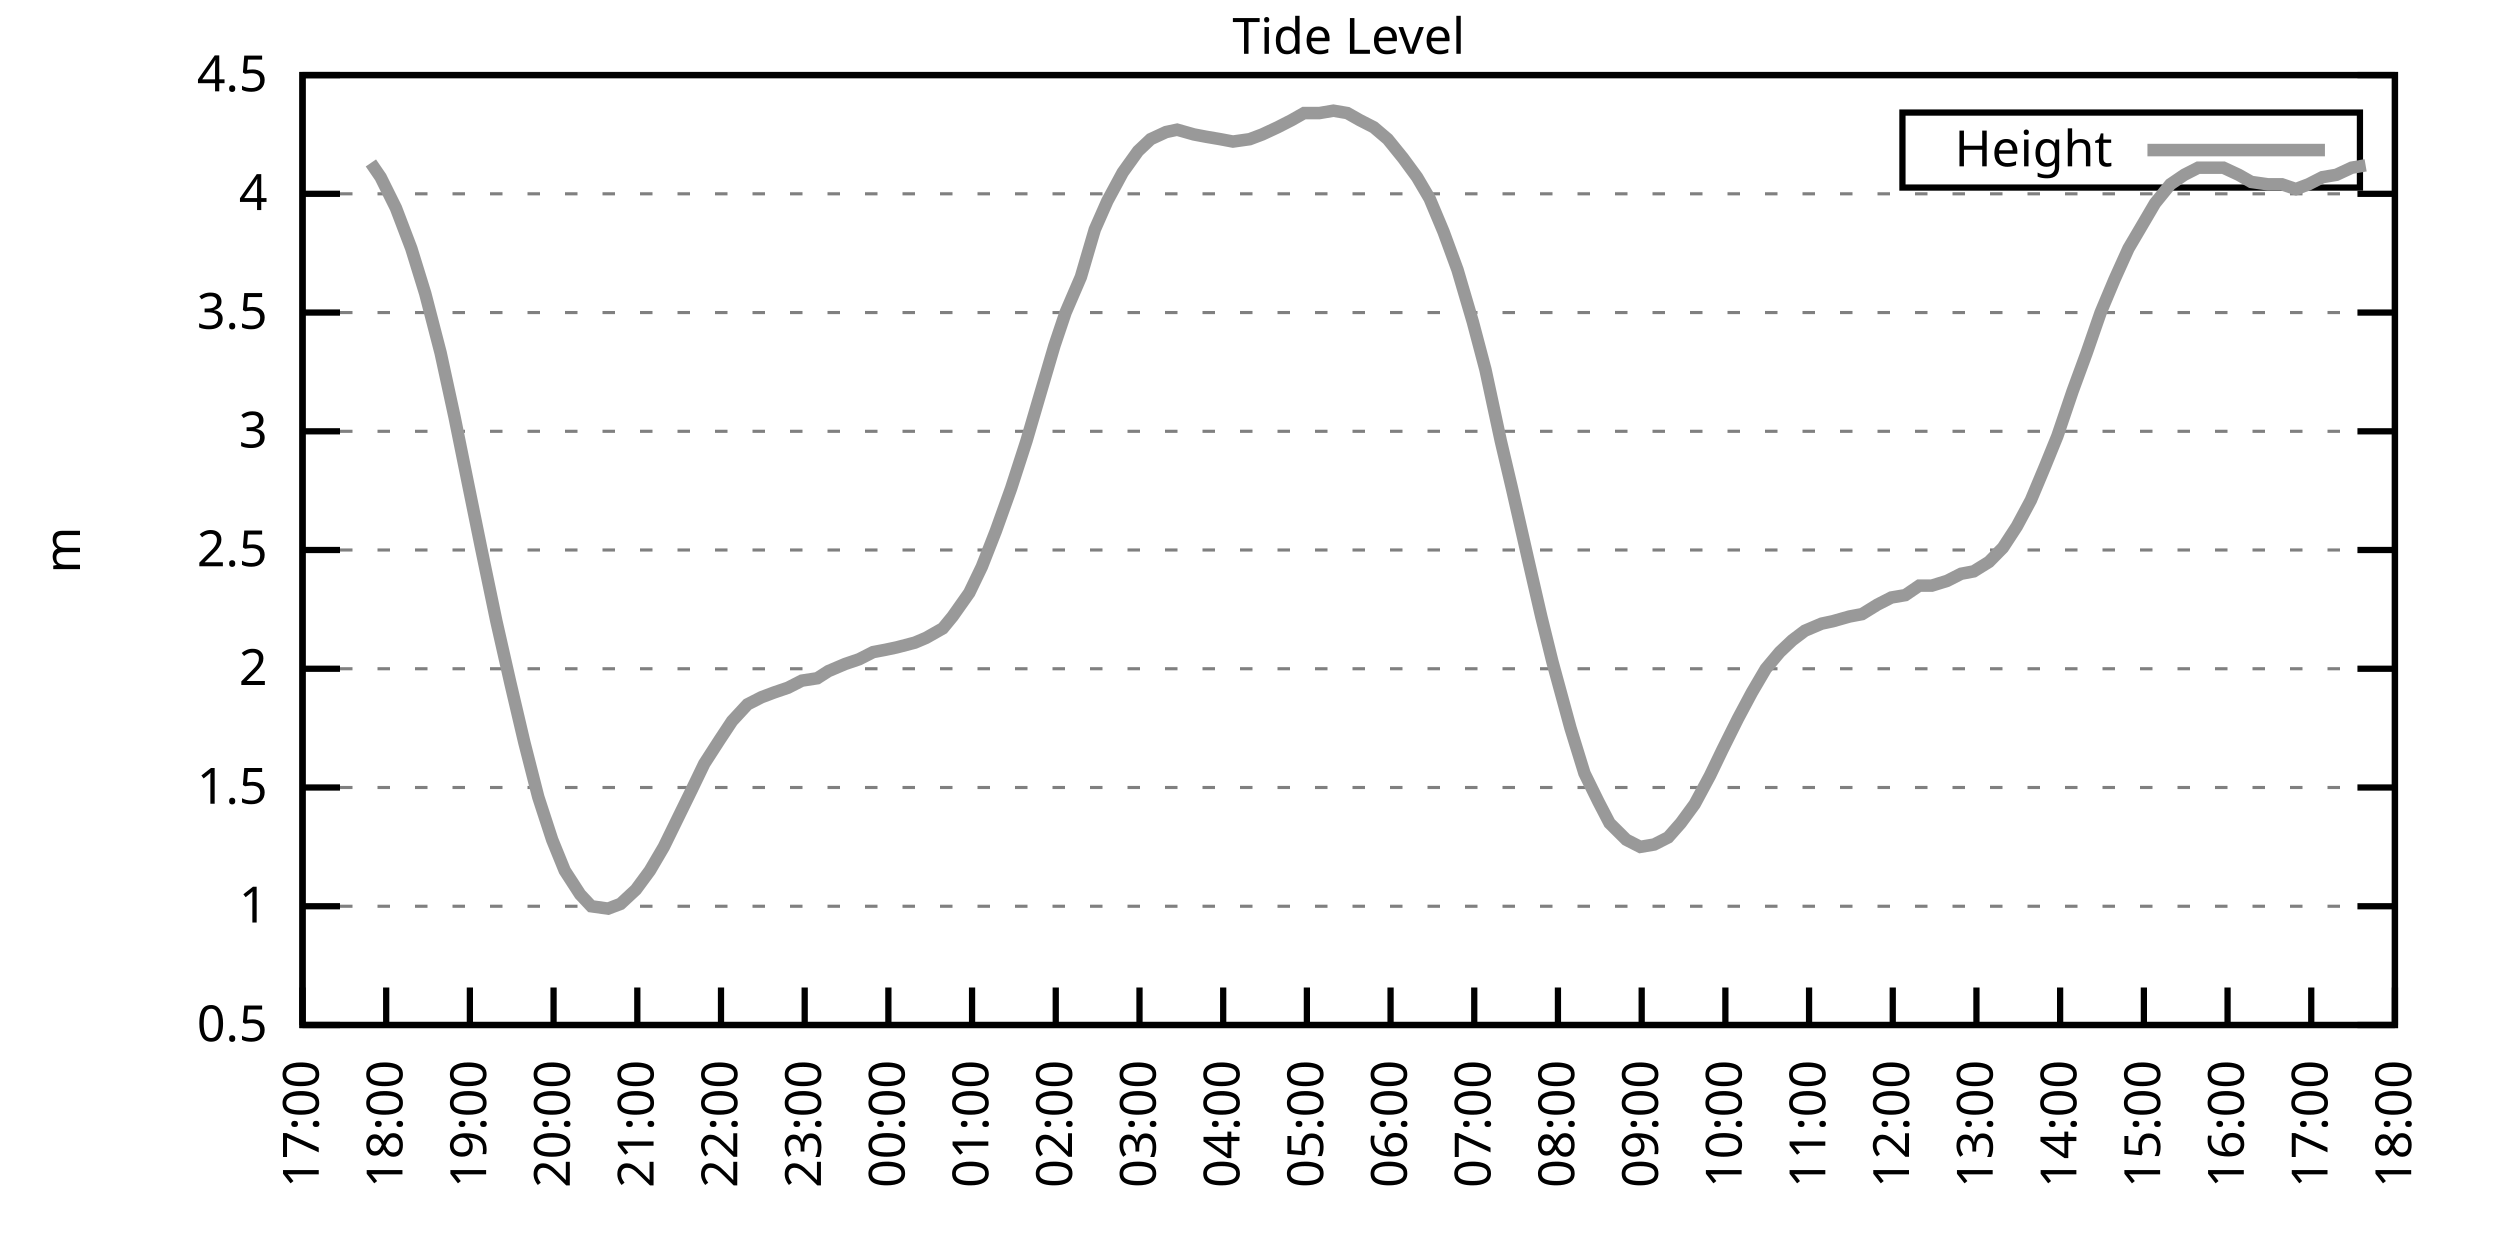
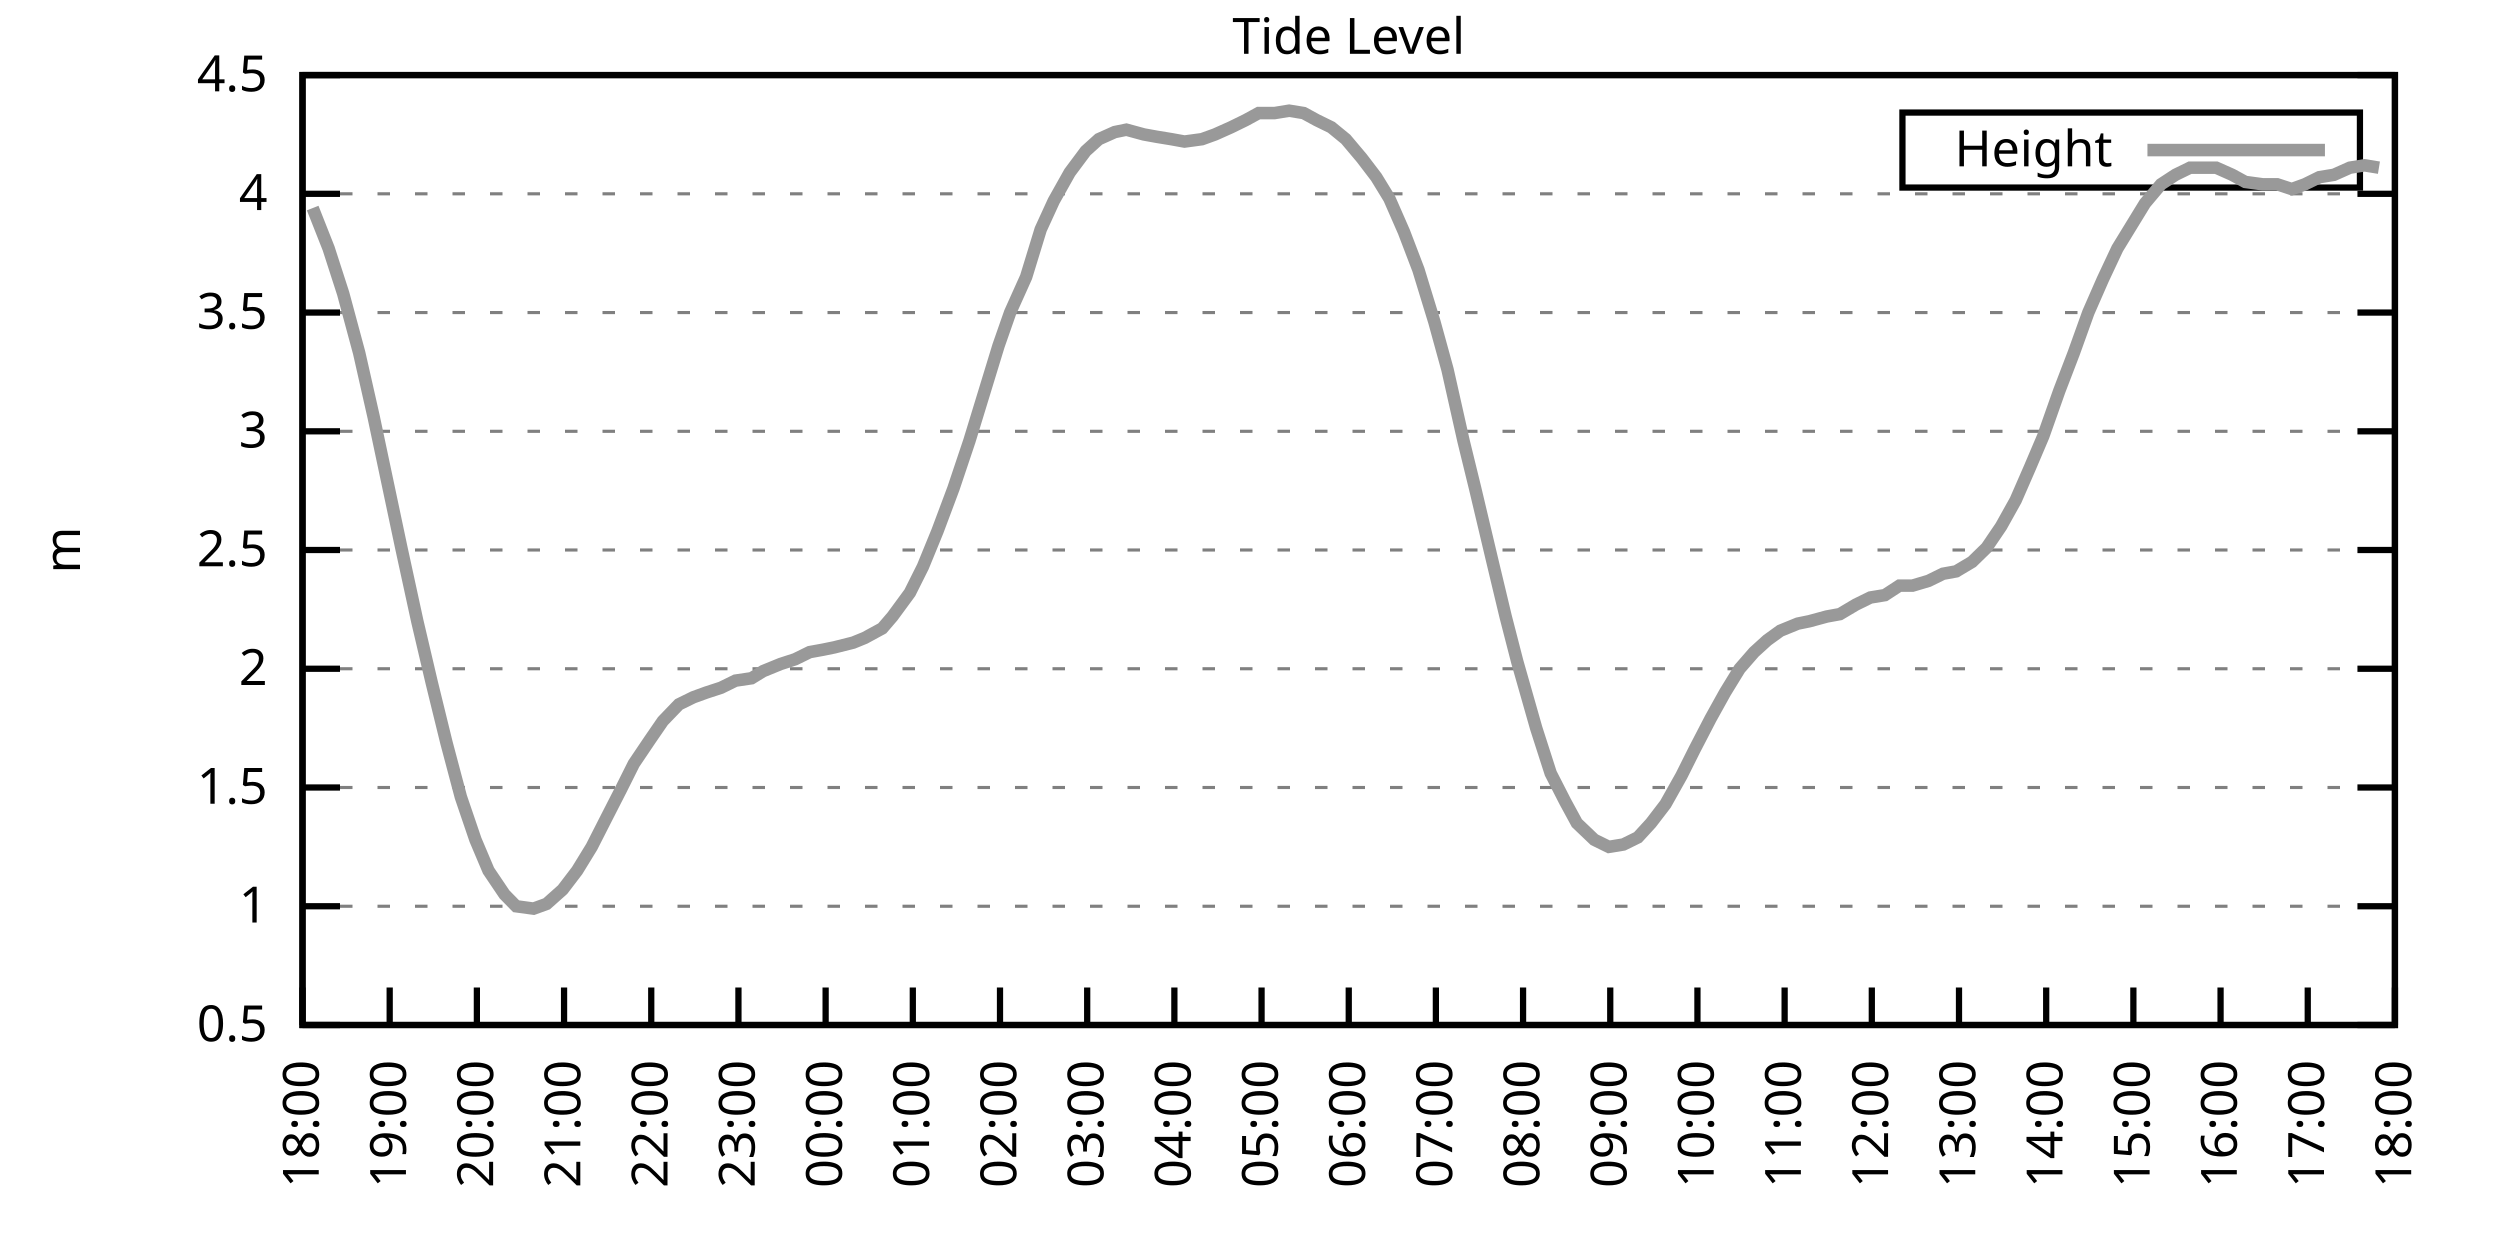
<svg xmlns="http://www.w3.org/2000/svg" xmlns:xlink="http://www.w3.org/1999/xlink" width="400" height="200" viewBox="0 0 400 200">
  <g id="gnuplot_canvas">
    <rect x="0" y="0" width="400" height="200" fill="none" />
    <defs>
      <circle id="gpDot" r="0.5" stroke-width="0.5" stroke="currentColor" />
      <path id="gpPt0" stroke-width="0.333" stroke="currentColor" d="M-1,0 h2 M0,-1 v2" />
      <path id="gpPt1" stroke-width="0.333" stroke="currentColor" d="M-1,-1 L1,1 M1,-1 L-1,1" />
      <path id="gpPt2" stroke-width="0.333" stroke="currentColor" d="M-1,0 L1,0 M0,-1 L0,1 M-1,-1 L1,1 M-1,1 L1,-1" />
      <rect id="gpPt3" stroke-width="0.333" stroke="currentColor" x="-1" y="-1" width="2" height="2" />
      <rect id="gpPt4" stroke-width="0.333" stroke="currentColor" fill="currentColor" x="-1" y="-1" width="2" height="2" />
      <circle id="gpPt5" stroke-width="0.333" stroke="currentColor" cx="0" cy="0" r="1" />
      <use xlink:href="#gpPt5" id="gpPt6" fill="currentColor" stroke="none" />
      <path id="gpPt7" stroke-width="0.333" stroke="currentColor" d="M0,-1.33 L-1.33,0.67 L1.33,0.67 z" />
      <use xlink:href="#gpPt7" id="gpPt8" fill="currentColor" stroke="none" />
      <use xlink:href="#gpPt7" id="gpPt9" stroke="currentColor" transform="rotate(180)" />
      <use xlink:href="#gpPt9" id="gpPt10" fill="currentColor" stroke="none" />
      <use xlink:href="#gpPt3" id="gpPt11" stroke="currentColor" transform="rotate(45)" />
      <use xlink:href="#gpPt11" id="gpPt12" fill="currentColor" stroke="none" />
      <path id="gpPt13" stroke-width="0.333" stroke="currentColor" d="M0,1.330 L1.265,0.411 L0.782,-1.067 L-0.782,-1.076 L-1.265,0.411 z" />
      <use xlink:href="#gpPt13" id="gpPt14" fill="currentColor" stroke="none" />
      <filter id="textbox" filterUnits="objectBoundingBox" x="0" y="0" height="1" width="1">
        <feFlood flood-color="white" flood-opacity="1" result="bgnd" />
        <feComposite in="SourceGraphic" in2="bgnd" operator="atop" />
      </filter>
      <filter id="greybox" filterUnits="objectBoundingBox" x="0" y="0" height="1" width="1">
        <feFlood flood-color="lightgrey" flood-opacity="1" result="grey" />
        <feComposite in="SourceGraphic" in2="grey" operator="atop" />
      </filter>
    </defs>
    <g fill="none" color="white" stroke="currentColor" stroke-width="1.00" stroke-linecap="butt" stroke-linejoin="miter">
</g>
    <g fill="none" color="black" stroke="currentColor" stroke-width="1.00" stroke-linecap="butt" stroke-linejoin="miter">
      <g stroke="none" shape-rendering="crispEdges">
        <polygon fill="rgb(255, 255, 255)" points="48.40,164.00 383.18,164.00 383.18,12.02 48.40,12.02 " />
      </g>
    </g>
    <g fill="none" color="black" stroke="currentColor" stroke-width="1.00" stroke-linecap="butt" stroke-linejoin="miter">
</g>
    <g fill="none" color="black" stroke="black" stroke-width="0.50" stroke-linecap="butt" stroke-linejoin="miter">
</g>
    <g fill="none" color="gray" stroke="currentColor" stroke-width="0.50" stroke-linecap="butt" stroke-linejoin="miter">
      <path stroke="gray" stroke-dasharray="2,4" class="gridline" d="M48.40,164.00 L383.19,164.00  " />
    </g>
    <g fill="none" color="gray" stroke="gray" stroke-width="1.00" stroke-linecap="butt" stroke-linejoin="miter">
</g>
    <g fill="none" color="black" stroke="currentColor" stroke-width="1.00" stroke-linecap="butt" stroke-linejoin="miter">
      <path stroke="black" d="M48.40,164.00 L54.40,164.00 M383.19,164.00 L377.19,164.00  " />
      <g transform="translate(42.80,166.60)" stroke="none" fill="black" font-family="Sans" font-size="8.00" text-anchor="end">
        <text>
          <tspan font-family="Sans"> 0.5</tspan>
        </text>
      </g>
    </g>
    <g fill="none" color="black" stroke="currentColor" stroke-width="1.00" stroke-linecap="butt" stroke-linejoin="miter">
</g>
    <g fill="none" color="black" stroke="black" stroke-width="0.50" stroke-linecap="butt" stroke-linejoin="miter">
</g>
    <g fill="none" color="gray" stroke="currentColor" stroke-width="0.50" stroke-linecap="butt" stroke-linejoin="miter">
      <path stroke="gray" stroke-dasharray="2,4" class="gridline" d="M48.40,145.00 L383.19,145.00  " />
    </g>
    <g fill="none" color="gray" stroke="gray" stroke-width="1.00" stroke-linecap="butt" stroke-linejoin="miter">
</g>
    <g fill="none" color="black" stroke="currentColor" stroke-width="1.00" stroke-linecap="butt" stroke-linejoin="miter">
      <path stroke="black" d="M48.40,145.00 L54.40,145.00 M383.19,145.00 L377.19,145.00  " />
      <g transform="translate(42.80,147.60)" stroke="none" fill="black" font-family="Sans" font-size="8.00" text-anchor="end">
        <text>
          <tspan font-family="Sans"> 1</tspan>
        </text>
      </g>
    </g>
    <g fill="none" color="black" stroke="currentColor" stroke-width="1.00" stroke-linecap="butt" stroke-linejoin="miter">
</g>
    <g fill="none" color="black" stroke="black" stroke-width="0.50" stroke-linecap="butt" stroke-linejoin="miter">
</g>
    <g fill="none" color="gray" stroke="currentColor" stroke-width="0.50" stroke-linecap="butt" stroke-linejoin="miter">
      <path stroke="gray" stroke-dasharray="2,4" class="gridline" d="M48.40,126.00 L383.19,126.00  " />
    </g>
    <g fill="none" color="gray" stroke="gray" stroke-width="1.00" stroke-linecap="butt" stroke-linejoin="miter">
</g>
    <g fill="none" color="black" stroke="currentColor" stroke-width="1.00" stroke-linecap="butt" stroke-linejoin="miter">
      <path stroke="black" d="M48.40,126.00 L54.40,126.00 M383.19,126.00 L377.19,126.00  " />
      <g transform="translate(42.80,128.60)" stroke="none" fill="black" font-family="Sans" font-size="8.00" text-anchor="end">
        <text>
          <tspan font-family="Sans"> 1.5</tspan>
        </text>
      </g>
    </g>
    <g fill="none" color="black" stroke="currentColor" stroke-width="1.00" stroke-linecap="butt" stroke-linejoin="miter">
</g>
    <g fill="none" color="black" stroke="black" stroke-width="0.50" stroke-linecap="butt" stroke-linejoin="miter">
</g>
    <g fill="none" color="gray" stroke="currentColor" stroke-width="0.50" stroke-linecap="butt" stroke-linejoin="miter">
      <path stroke="gray" stroke-dasharray="2,4" class="gridline" d="M48.40,107.00 L383.19,107.00  " />
    </g>
    <g fill="none" color="gray" stroke="gray" stroke-width="1.00" stroke-linecap="butt" stroke-linejoin="miter">
</g>
    <g fill="none" color="black" stroke="currentColor" stroke-width="1.00" stroke-linecap="butt" stroke-linejoin="miter">
      <path stroke="black" d="M48.40,107.00 L54.40,107.00 M383.19,107.00 L377.19,107.00  " />
      <g transform="translate(42.80,109.60)" stroke="none" fill="black" font-family="Sans" font-size="8.00" text-anchor="end">
        <text>
          <tspan font-family="Sans"> 2</tspan>
        </text>
      </g>
    </g>
    <g fill="none" color="black" stroke="currentColor" stroke-width="1.00" stroke-linecap="butt" stroke-linejoin="miter">
</g>
    <g fill="none" color="black" stroke="black" stroke-width="0.50" stroke-linecap="butt" stroke-linejoin="miter">
</g>
    <g fill="none" color="gray" stroke="currentColor" stroke-width="0.50" stroke-linecap="butt" stroke-linejoin="miter">
      <path stroke="gray" stroke-dasharray="2,4" class="gridline" d="M48.40,88.00 L383.19,88.00  " />
    </g>
    <g fill="none" color="gray" stroke="gray" stroke-width="1.00" stroke-linecap="butt" stroke-linejoin="miter">
</g>
    <g fill="none" color="black" stroke="currentColor" stroke-width="1.00" stroke-linecap="butt" stroke-linejoin="miter">
      <path stroke="black" d="M48.40,88.00 L54.40,88.00 M383.19,88.00 L377.19,88.00  " />
      <g transform="translate(42.80,90.60)" stroke="none" fill="black" font-family="Sans" font-size="8.00" text-anchor="end">
        <text>
          <tspan font-family="Sans"> 2.5</tspan>
        </text>
      </g>
    </g>
    <g fill="none" color="black" stroke="currentColor" stroke-width="1.00" stroke-linecap="butt" stroke-linejoin="miter">
</g>
    <g fill="none" color="black" stroke="black" stroke-width="0.50" stroke-linecap="butt" stroke-linejoin="miter">
</g>
    <g fill="none" color="gray" stroke="currentColor" stroke-width="0.50" stroke-linecap="butt" stroke-linejoin="miter">
      <path stroke="gray" stroke-dasharray="2,4" class="gridline" d="M48.40,69.01 L383.19,69.01  " />
    </g>
    <g fill="none" color="gray" stroke="gray" stroke-width="1.00" stroke-linecap="butt" stroke-linejoin="miter">
</g>
    <g fill="none" color="black" stroke="currentColor" stroke-width="1.00" stroke-linecap="butt" stroke-linejoin="miter">
      <path stroke="black" d="M48.40,69.01 L54.40,69.01 M383.19,69.01 L377.19,69.01  " />
      <g transform="translate(42.80,71.61)" stroke="none" fill="black" font-family="Sans" font-size="8.00" text-anchor="end">
        <text>
          <tspan font-family="Sans"> 3</tspan>
        </text>
      </g>
    </g>
    <g fill="none" color="black" stroke="currentColor" stroke-width="1.00" stroke-linecap="butt" stroke-linejoin="miter">
</g>
    <g fill="none" color="black" stroke="black" stroke-width="0.50" stroke-linecap="butt" stroke-linejoin="miter">
</g>
    <g fill="none" color="gray" stroke="currentColor" stroke-width="0.50" stroke-linecap="butt" stroke-linejoin="miter">
      <path stroke="gray" stroke-dasharray="2,4" class="gridline" d="M48.40,50.01 L383.19,50.01  " />
    </g>
    <g fill="none" color="gray" stroke="gray" stroke-width="1.00" stroke-linecap="butt" stroke-linejoin="miter">
</g>
    <g fill="none" color="black" stroke="currentColor" stroke-width="1.00" stroke-linecap="butt" stroke-linejoin="miter">
      <path stroke="black" d="M48.40,50.01 L54.40,50.01 M383.19,50.01 L377.19,50.01  " />
      <g transform="translate(42.80,52.61)" stroke="none" fill="black" font-family="Sans" font-size="8.00" text-anchor="end">
        <text>
          <tspan font-family="Sans"> 3.5</tspan>
        </text>
      </g>
    </g>
    <g fill="none" color="black" stroke="currentColor" stroke-width="1.00" stroke-linecap="butt" stroke-linejoin="miter">
</g>
    <g fill="none" color="black" stroke="black" stroke-width="0.50" stroke-linecap="butt" stroke-linejoin="miter">
</g>
    <g fill="none" color="gray" stroke="currentColor" stroke-width="0.50" stroke-linecap="butt" stroke-linejoin="miter">
      <path stroke="gray" stroke-dasharray="2,4" class="gridline" d="M48.40,31.01 L383.19,31.01  " />
    </g>
    <g fill="none" color="gray" stroke="gray" stroke-width="1.00" stroke-linecap="butt" stroke-linejoin="miter">
</g>
    <g fill="none" color="black" stroke="currentColor" stroke-width="1.00" stroke-linecap="butt" stroke-linejoin="miter">
      <path stroke="black" d="M48.40,31.01 L54.40,31.01 M383.19,31.01 L377.19,31.01  " />
      <g transform="translate(42.80,33.61)" stroke="none" fill="black" font-family="Sans" font-size="8.00" text-anchor="end">
        <text>
          <tspan font-family="Sans"> 4</tspan>
        </text>
      </g>
    </g>
    <g fill="none" color="black" stroke="currentColor" stroke-width="1.00" stroke-linecap="butt" stroke-linejoin="miter">
</g>
    <g fill="none" color="black" stroke="black" stroke-width="0.50" stroke-linecap="butt" stroke-linejoin="miter">
</g>
    <g fill="none" color="gray" stroke="currentColor" stroke-width="0.50" stroke-linecap="butt" stroke-linejoin="miter">
      <path stroke="gray" stroke-dasharray="2,4" class="gridline" d="M48.40,12.01 L383.19,12.01  " />
    </g>
    <g fill="none" color="gray" stroke="gray" stroke-width="1.00" stroke-linecap="butt" stroke-linejoin="miter">
</g>
    <g fill="none" color="black" stroke="currentColor" stroke-width="1.00" stroke-linecap="butt" stroke-linejoin="miter">
      <path stroke="black" d="M48.40,12.01 L54.40,12.01 M383.19,12.01 L377.19,12.01  " />
      <g transform="translate(42.80,14.61)" stroke="none" fill="black" font-family="Sans" font-size="8.00" text-anchor="end">
        <text>
          <tspan font-family="Sans"> 4.5</tspan>
        </text>
      </g>
    </g>
    <g fill="none" color="black" stroke="currentColor" stroke-width="1.00" stroke-linecap="butt" stroke-linejoin="miter">
      <path stroke="black" d="M48.40,164.00 L48.40,158.00  " />
      <g transform="translate(51.00,169.60) rotate(270.00)" stroke="none" fill="black" font-family="Sans" font-size="8.00" text-anchor="end">
        <text>
-           <tspan font-family="Sans">17:00</tspan>
-         </text>
-       </g>
-     </g>
-     <g fill="none" color="black" stroke="currentColor" stroke-width="1.00" stroke-linecap="butt" stroke-linejoin="miter">
-       <path stroke="black" d="M61.79,164.00 L61.79,158.00  " />
-       <g transform="translate(64.39,169.60) rotate(270.00)" stroke="none" fill="black" font-family="Sans" font-size="8.00" text-anchor="end">
-         <text>
          <tspan font-family="Sans">18:00</tspan>
        </text>
      </g>
    </g>
    <g fill="none" color="black" stroke="currentColor" stroke-width="1.00" stroke-linecap="butt" stroke-linejoin="miter">
-       <path stroke="black" d="M75.18,164.00 L75.18,158.00  " />
-       <g transform="translate(77.78,169.60) rotate(270.00)" stroke="none" fill="black" font-family="Sans" font-size="8.00" text-anchor="end">
+       <path stroke="black" d="M62.35,164.00 L62.35,158.00  " />
+       <g transform="translate(64.95,169.60) rotate(270.00)" stroke="none" fill="black" font-family="Sans" font-size="8.00" text-anchor="end">
        <text>
          <tspan font-family="Sans">19:00</tspan>
        </text>
      </g>
    </g>
    <g fill="none" color="black" stroke="currentColor" stroke-width="1.00" stroke-linecap="butt" stroke-linejoin="miter">
-       <path stroke="black" d="M88.57,164.00 L88.57,158.00  " />
-       <g transform="translate(91.17,169.60) rotate(270.00)" stroke="none" fill="black" font-family="Sans" font-size="8.00" text-anchor="end">
+       <path stroke="black" d="M76.30,164.00 L76.30,158.00  " />
+       <g transform="translate(78.90,169.60) rotate(270.00)" stroke="none" fill="black" font-family="Sans" font-size="8.00" text-anchor="end">
        <text>
          <tspan font-family="Sans">20:00</tspan>
        </text>
      </g>
    </g>
    <g fill="none" color="black" stroke="currentColor" stroke-width="1.00" stroke-linecap="butt" stroke-linejoin="miter">
-       <path stroke="black" d="M101.97,164.00 L101.97,158.00  " />
-       <g transform="translate(104.57,169.60) rotate(270.00)" stroke="none" fill="black" font-family="Sans" font-size="8.00" text-anchor="end">
+       <path stroke="black" d="M90.25,164.00 L90.25,158.00  " />
+       <g transform="translate(92.85,169.60) rotate(270.00)" stroke="none" fill="black" font-family="Sans" font-size="8.00" text-anchor="end">
        <text>
          <tspan font-family="Sans">21:00</tspan>
        </text>
      </g>
    </g>
    <g fill="none" color="black" stroke="currentColor" stroke-width="1.00" stroke-linecap="butt" stroke-linejoin="miter">
-       <path stroke="black" d="M115.36,164.00 L115.36,158.00  " />
-       <g transform="translate(117.96,169.60) rotate(270.00)" stroke="none" fill="black" font-family="Sans" font-size="8.00" text-anchor="end">
+       <path stroke="black" d="M104.20,164.00 L104.20,158.00  " />
+       <g transform="translate(106.80,169.60) rotate(270.00)" stroke="none" fill="black" font-family="Sans" font-size="8.00" text-anchor="end">
        <text>
          <tspan font-family="Sans">22:00</tspan>
        </text>
      </g>
    </g>
    <g fill="none" color="black" stroke="currentColor" stroke-width="1.00" stroke-linecap="butt" stroke-linejoin="miter">
-       <path stroke="black" d="M128.75,164.00 L128.75,158.00  " />
-       <g transform="translate(131.35,169.60) rotate(270.00)" stroke="none" fill="black" font-family="Sans" font-size="8.00" text-anchor="end">
+       <path stroke="black" d="M118.15,164.00 L118.15,158.00  " />
+       <g transform="translate(120.75,169.60) rotate(270.00)" stroke="none" fill="black" font-family="Sans" font-size="8.00" text-anchor="end">
        <text>
          <tspan font-family="Sans">23:00</tspan>
        </text>
      </g>
    </g>
    <g fill="none" color="black" stroke="currentColor" stroke-width="1.00" stroke-linecap="butt" stroke-linejoin="miter">
-       <path stroke="black" d="M142.14,164.00 L142.14,158.00  " />
-       <g transform="translate(144.74,169.60) rotate(270.00)" stroke="none" fill="black" font-family="Sans" font-size="8.00" text-anchor="end">
+       <path stroke="black" d="M132.10,164.00 L132.10,158.00  " />
+       <g transform="translate(134.70,169.60) rotate(270.00)" stroke="none" fill="black" font-family="Sans" font-size="8.00" text-anchor="end">
        <text>
          <tspan font-family="Sans">00:00</tspan>
        </text>
      </g>
    </g>
    <g fill="none" color="black" stroke="currentColor" stroke-width="1.00" stroke-linecap="butt" stroke-linejoin="miter">
-       <path stroke="black" d="M155.53,164.00 L155.53,158.00  " />
-       <g transform="translate(158.13,169.60) rotate(270.00)" stroke="none" fill="black" font-family="Sans" font-size="8.00" text-anchor="end">
+       <path stroke="black" d="M146.05,164.00 L146.05,158.00  " />
+       <g transform="translate(148.65,169.60) rotate(270.00)" stroke="none" fill="black" font-family="Sans" font-size="8.00" text-anchor="end">
        <text>
          <tspan font-family="Sans">01:00</tspan>
        </text>
      </g>
    </g>
    <g fill="none" color="black" stroke="currentColor" stroke-width="1.00" stroke-linecap="butt" stroke-linejoin="miter">
-       <path stroke="black" d="M168.92,164.00 L168.92,158.00  " />
-       <g transform="translate(171.52,169.60) rotate(270.00)" stroke="none" fill="black" font-family="Sans" font-size="8.00" text-anchor="end">
+       <path stroke="black" d="M160.00,164.00 L160.00,158.00  " />
+       <g transform="translate(162.60,169.60) rotate(270.00)" stroke="none" fill="black" font-family="Sans" font-size="8.00" text-anchor="end">
        <text>
          <tspan font-family="Sans">02:00</tspan>
        </text>
      </g>
    </g>
    <g fill="none" color="black" stroke="currentColor" stroke-width="1.00" stroke-linecap="butt" stroke-linejoin="miter">
-       <path stroke="black" d="M182.32,164.00 L182.32,158.00  " />
-       <g transform="translate(184.92,169.60) rotate(270.00)" stroke="none" fill="black" font-family="Sans" font-size="8.00" text-anchor="end">
+       <path stroke="black" d="M173.95,164.00 L173.95,158.00  " />
+       <g transform="translate(176.55,169.60) rotate(270.00)" stroke="none" fill="black" font-family="Sans" font-size="8.00" text-anchor="end">
        <text>
          <tspan font-family="Sans">03:00</tspan>
        </text>
      </g>
    </g>
    <g fill="none" color="black" stroke="currentColor" stroke-width="1.00" stroke-linecap="butt" stroke-linejoin="miter">
-       <path stroke="black" d="M195.71,164.00 L195.71,158.00  " />
-       <g transform="translate(198.31,169.60) rotate(270.00)" stroke="none" fill="black" font-family="Sans" font-size="8.00" text-anchor="end">
+       <path stroke="black" d="M187.90,164.00 L187.90,158.00  " />
+       <g transform="translate(190.50,169.60) rotate(270.00)" stroke="none" fill="black" font-family="Sans" font-size="8.00" text-anchor="end">
        <text>
          <tspan font-family="Sans">04:00</tspan>
        </text>
      </g>
    </g>
    <g fill="none" color="black" stroke="currentColor" stroke-width="1.00" stroke-linecap="butt" stroke-linejoin="miter">
-       <path stroke="black" d="M209.10,164.00 L209.10,158.00  " />
-       <g transform="translate(211.70,169.60) rotate(270.00)" stroke="none" fill="black" font-family="Sans" font-size="8.00" text-anchor="end">
+       <path stroke="black" d="M201.85,164.00 L201.85,158.00  " />
+       <g transform="translate(204.45,169.60) rotate(270.00)" stroke="none" fill="black" font-family="Sans" font-size="8.00" text-anchor="end">
        <text>
          <tspan font-family="Sans">05:00</tspan>
        </text>
      </g>
    </g>
    <g fill="none" color="black" stroke="currentColor" stroke-width="1.00" stroke-linecap="butt" stroke-linejoin="miter">
-       <path stroke="black" d="M222.49,164.00 L222.49,158.00  " />
-       <g transform="translate(225.09,169.60) rotate(270.00)" stroke="none" fill="black" font-family="Sans" font-size="8.00" text-anchor="end">
+       <path stroke="black" d="M215.80,164.00 L215.80,158.00  " />
+       <g transform="translate(218.40,169.60) rotate(270.00)" stroke="none" fill="black" font-family="Sans" font-size="8.00" text-anchor="end">
        <text>
          <tspan font-family="Sans">06:00</tspan>
        </text>
      </g>
    </g>
    <g fill="none" color="black" stroke="currentColor" stroke-width="1.00" stroke-linecap="butt" stroke-linejoin="miter">
-       <path stroke="black" d="M235.88,164.00 L235.88,158.00  " />
-       <g transform="translate(238.48,169.60) rotate(270.00)" stroke="none" fill="black" font-family="Sans" font-size="8.00" text-anchor="end">
+       <path stroke="black" d="M229.74,164.00 L229.74,158.00  " />
+       <g transform="translate(232.34,169.60) rotate(270.00)" stroke="none" fill="black" font-family="Sans" font-size="8.00" text-anchor="end">
        <text>
          <tspan font-family="Sans">07:00</tspan>
        </text>
      </g>
    </g>
    <g fill="none" color="black" stroke="currentColor" stroke-width="1.00" stroke-linecap="butt" stroke-linejoin="miter">
-       <path stroke="black" d="M249.27,164.00 L249.27,158.00  " />
-       <g transform="translate(251.87,169.60) rotate(270.00)" stroke="none" fill="black" font-family="Sans" font-size="8.00" text-anchor="end">
+       <path stroke="black" d="M243.69,164.00 L243.69,158.00  " />
+       <g transform="translate(246.29,169.60) rotate(270.00)" stroke="none" fill="black" font-family="Sans" font-size="8.00" text-anchor="end">
        <text>
          <tspan font-family="Sans">08:00</tspan>
        </text>
      </g>
    </g>
    <g fill="none" color="black" stroke="currentColor" stroke-width="1.00" stroke-linecap="butt" stroke-linejoin="miter">
-       <path stroke="black" d="M262.67,164.00 L262.67,158.00  " />
-       <g transform="translate(265.27,169.60) rotate(270.00)" stroke="none" fill="black" font-family="Sans" font-size="8.00" text-anchor="end">
+       <path stroke="black" d="M257.64,164.00 L257.64,158.00  " />
+       <g transform="translate(260.24,169.60) rotate(270.00)" stroke="none" fill="black" font-family="Sans" font-size="8.00" text-anchor="end">
        <text>
          <tspan font-family="Sans">09:00</tspan>
        </text>
      </g>
    </g>
    <g fill="none" color="black" stroke="currentColor" stroke-width="1.00" stroke-linecap="butt" stroke-linejoin="miter">
-       <path stroke="black" d="M276.06,164.00 L276.06,158.00  " />
-       <g transform="translate(278.66,169.60) rotate(270.00)" stroke="none" fill="black" font-family="Sans" font-size="8.00" text-anchor="end">
+       <path stroke="black" d="M271.59,164.00 L271.59,158.00  " />
+       <g transform="translate(274.19,169.60) rotate(270.00)" stroke="none" fill="black" font-family="Sans" font-size="8.00" text-anchor="end">
        <text>
          <tspan font-family="Sans">10:00</tspan>
        </text>
      </g>
    </g>
    <g fill="none" color="black" stroke="currentColor" stroke-width="1.00" stroke-linecap="butt" stroke-linejoin="miter">
-       <path stroke="black" d="M289.45,164.00 L289.45,158.00  " />
-       <g transform="translate(292.05,169.60) rotate(270.00)" stroke="none" fill="black" font-family="Sans" font-size="8.00" text-anchor="end">
+       <path stroke="black" d="M285.54,164.00 L285.54,158.00  " />
+       <g transform="translate(288.14,169.60) rotate(270.00)" stroke="none" fill="black" font-family="Sans" font-size="8.00" text-anchor="end">
        <text>
          <tspan font-family="Sans">11:00</tspan>
        </text>
      </g>
    </g>
    <g fill="none" color="black" stroke="currentColor" stroke-width="1.00" stroke-linecap="butt" stroke-linejoin="miter">
-       <path stroke="black" d="M302.84,164.00 L302.84,158.00  " />
-       <g transform="translate(305.44,169.60) rotate(270.00)" stroke="none" fill="black" font-family="Sans" font-size="8.00" text-anchor="end">
+       <path stroke="black" d="M299.49,164.00 L299.49,158.00  " />
+       <g transform="translate(302.09,169.60) rotate(270.00)" stroke="none" fill="black" font-family="Sans" font-size="8.00" text-anchor="end">
        <text>
          <tspan font-family="Sans">12:00</tspan>
        </text>
      </g>
    </g>
    <g fill="none" color="black" stroke="currentColor" stroke-width="1.00" stroke-linecap="butt" stroke-linejoin="miter">
-       <path stroke="black" d="M316.23,164.00 L316.23,158.00  " />
-       <g transform="translate(318.83,169.60) rotate(270.00)" stroke="none" fill="black" font-family="Sans" font-size="8.00" text-anchor="end">
+       <path stroke="black" d="M313.44,164.00 L313.44,158.00  " />
+       <g transform="translate(316.04,169.60) rotate(270.00)" stroke="none" fill="black" font-family="Sans" font-size="8.00" text-anchor="end">
        <text>
          <tspan font-family="Sans">13:00</tspan>
        </text>
      </g>
    </g>
    <g fill="none" color="black" stroke="currentColor" stroke-width="1.00" stroke-linecap="butt" stroke-linejoin="miter">
-       <path stroke="black" d="M329.62,164.00 L329.62,158.00  " />
-       <g transform="translate(332.22,169.60) rotate(270.00)" stroke="none" fill="black" font-family="Sans" font-size="8.00" text-anchor="end">
+       <path stroke="black" d="M327.39,164.00 L327.39,158.00  " />
+       <g transform="translate(329.99,169.60) rotate(270.00)" stroke="none" fill="black" font-family="Sans" font-size="8.00" text-anchor="end">
        <text>
          <tspan font-family="Sans">14:00</tspan>
        </text>
      </g>
    </g>
    <g fill="none" color="black" stroke="currentColor" stroke-width="1.00" stroke-linecap="butt" stroke-linejoin="miter">
-       <path stroke="black" d="M343.02,164.00 L343.02,158.00  " />
-       <g transform="translate(345.62,169.60) rotate(270.00)" stroke="none" fill="black" font-family="Sans" font-size="8.00" text-anchor="end">
+       <path stroke="black" d="M341.34,164.00 L341.34,158.00  " />
+       <g transform="translate(343.94,169.60) rotate(270.00)" stroke="none" fill="black" font-family="Sans" font-size="8.00" text-anchor="end">
        <text>
          <tspan font-family="Sans">15:00</tspan>
        </text>
      </g>
    </g>
    <g fill="none" color="black" stroke="currentColor" stroke-width="1.00" stroke-linecap="butt" stroke-linejoin="miter">
-       <path stroke="black" d="M356.41,164.00 L356.41,158.00  " />
-       <g transform="translate(359.01,169.60) rotate(270.00)" stroke="none" fill="black" font-family="Sans" font-size="8.00" text-anchor="end">
+       <path stroke="black" d="M355.29,164.00 L355.29,158.00  " />
+       <g transform="translate(357.89,169.60) rotate(270.00)" stroke="none" fill="black" font-family="Sans" font-size="8.00" text-anchor="end">
        <text>
          <tspan font-family="Sans">16:00</tspan>
        </text>
      </g>
    </g>
    <g fill="none" color="black" stroke="currentColor" stroke-width="1.00" stroke-linecap="butt" stroke-linejoin="miter">
-       <path stroke="black" d="M369.80,164.00 L369.80,158.00  " />
-       <g transform="translate(372.40,169.60) rotate(270.00)" stroke="none" fill="black" font-family="Sans" font-size="8.00" text-anchor="end">
+       <path stroke="black" d="M369.24,164.00 L369.24,158.00  " />
+       <g transform="translate(371.84,169.60) rotate(270.00)" stroke="none" fill="black" font-family="Sans" font-size="8.00" text-anchor="end">
        <text>
          <tspan font-family="Sans">17:00</tspan>
        </text>
      </g>
    </g>
    <g fill="none" color="black" stroke="currentColor" stroke-width="1.00" stroke-linecap="butt" stroke-linejoin="miter">
      <path stroke="black" d="M383.19,164.00 L383.19,158.00  " />
      <g transform="translate(385.79,169.60) rotate(270.00)" stroke="none" fill="black" font-family="Sans" font-size="8.00" text-anchor="end">
        <text>
          <tspan font-family="Sans">18:00</tspan>
        </text>
      </g>
    </g>
    <g fill="none" color="black" stroke="currentColor" stroke-width="1.00" stroke-linecap="butt" stroke-linejoin="miter">
</g>
    <g fill="none" color="black" stroke="currentColor" stroke-width="1.00" stroke-linecap="butt" stroke-linejoin="miter">
      <path stroke="black" d="M48.40,12.01 L48.40,164.00 L383.19,164.00 L383.19,12.01 L48.40,12.01 Z  " />
    </g>
    <g fill="none" color="black" stroke="currentColor" stroke-width="1.00" stroke-linecap="butt" stroke-linejoin="miter">
</g>
    <g fill="none" color="black" stroke="currentColor" stroke-width="1.00" stroke-linecap="butt" stroke-linejoin="miter">
      <path stroke="black" d="M304.39,30.01 L304.39,18.01 L377.59,18.01 L377.59,30.01 L304.39,30.01 Z  " />
    </g>
    <g id="Tide_level_plot_1">
      <g fill="none" color="white" stroke="black" stroke-width="2.00" stroke-linecap="butt" stroke-linejoin="miter">
</g>
      <g fill="none" color="black" stroke="currentColor" stroke-width="2.00" stroke-linecap="butt" stroke-linejoin="miter">
        <g transform="translate(337.99,26.61)" stroke="none" fill="black" font-family="Sans" font-size="8.00" text-anchor="end">
          <text>
            <tspan font-family="Sans">Height</tspan>
          </text>
        </g>
      </g>
      <g fill="none" color="black" stroke="currentColor" stroke-width="2.00" stroke-linecap="butt" stroke-linejoin="miter">
-         <path stroke="rgb(153, 153, 153)" d="M343.59,24.01 L371.99,24.01 M59.34,26.07 L60.90,28.35 L63.35,33.29 L65.81,39.75 L68.04,46.97 L70.50,56.47   L72.73,66.73 L74.96,77.75 L76.97,87.63 L79.42,99.40 L81.66,109.28 L83.89,118.78 L86.12,127.52 L88.35,134.36   L90.36,139.30 L92.82,143.10 L94.60,145.00 L97.28,145.38 L99.29,144.62 L101.74,142.34 L103.98,139.30 L106.21,135.50   L108.44,130.94 L110.67,126.38 L112.68,122.20 L115.13,118.40 L117.14,115.36 L119.60,112.70 L121.83,111.56 L123.84,110.80   L126.07,110.04 L128.30,108.90 L130.76,108.52 L132.54,107.38 L135.22,106.24 L137.45,105.48 L139.69,104.34 L141.69,103.96   L143.48,103.58 L146.38,102.82 L148.17,102.06 L150.85,100.54 L152.41,98.64 L155.09,94.84 L157.10,90.66 L159.33,84.97   L161.78,78.13 L164.24,70.53 L166.02,64.45 L168.70,55.33 L170.49,50.01 L172.94,44.31 L175.17,36.71 L177.18,32.15   L179.64,27.59 L182.09,24.17 L184.10,22.27 L186.56,21.13 L188.34,20.75 L191.02,21.51 L193.03,21.89 L195.26,22.27   L197.27,22.65 L199.95,22.27 L201.96,21.51 L204.41,20.37 L206.64,19.23 L208.65,18.09 L211.11,18.09 L213.34,17.71   L215.57,18.09 L217.58,19.23 L219.81,20.37 L222.04,22.27 L224.50,25.31 L226.73,28.35 L228.74,31.77 L230.97,37.09   L233.20,43.17 L235.66,51.53 L237.67,59.13 L240.12,70.53 L241.91,78.13 L244.59,89.90 L246.60,98.64 L248.38,105.86   L251.28,116.50 L253.51,123.72 L255.75,128.28 L257.53,131.70 L260.21,134.36 L262.44,135.50 L264.67,135.12 L266.91,133.98   L268.92,131.70 L271.15,128.66 L273.60,124.10 L275.61,119.92 L278.07,114.98 L280.30,110.80 L282.53,107.00 L284.76,104.34   L286.77,102.44 L288.78,100.92 L291.46,99.78 L293.24,99.40 L295.92,98.64 L297.93,98.26 L300.39,96.74 L302.62,95.60   L304.85,95.22 L307.08,93.70 L309.09,93.70 L311.54,92.94 L313.78,91.80 L315.79,91.42 L318.24,89.90 L320.47,87.63   L322.70,84.21 L324.94,80.03 L327.17,74.71 L329.18,69.77 L331.63,62.55 L333.86,56.47 L336.10,50.01 L338.33,44.69   L340.56,39.75 L342.35,36.71 L344.80,32.53 L347.26,29.49 L349.49,27.97 L351.72,26.83 L353.95,26.83 L355.74,26.83   L358.19,27.97 L360.20,29.11 L362.88,29.49 L365.11,29.49 L367.34,30.25 L369.35,29.49 L371.58,28.35 L373.82,27.97   L376.27,26.83 L378.50,26.45  " />
+         <path stroke="rgb(153, 153, 153)" d="M343.59,24.01 L371.99,24.01 M50.03,33.29 L52.58,39.75 L54.91,46.97 L57.47,56.47 L59.79,66.73 L62.12,77.75   L64.21,87.63 L66.77,99.40 L69.09,109.28 L71.42,118.78 L73.74,127.52 L76.07,134.36 L78.16,139.30 L80.72,143.10   L82.58,145.00 L85.37,145.38 L87.46,144.62 L90.02,142.34 L92.34,139.30 L94.67,135.50 L96.99,130.94 L99.32,126.38   L101.41,122.20 L103.97,118.40 L106.06,115.36 L108.62,112.70 L110.94,111.56 L113.03,110.80 L115.36,110.04 L117.68,108.90   L120.24,108.52 L122.10,107.38 L124.89,106.24 L127.22,105.48 L129.54,104.34 L131.63,103.96 L133.49,103.58 L136.51,102.82   L138.37,102.06 L141.16,100.54 L142.79,98.64 L145.58,94.84 L147.67,90.66 L150.00,84.97 L152.56,78.13 L155.11,70.53   L156.97,64.45 L159.76,55.33 L161.62,50.01 L164.18,44.31 L166.51,36.71 L168.60,32.15 L171.16,27.59 L173.71,24.17   L175.81,22.27 L178.36,21.13 L180.22,20.75 L183.01,21.51 L185.11,21.89 L187.43,22.27 L189.52,22.65 L192.31,22.27   L194.41,21.51 L196.96,20.37 L199.29,19.23 L201.38,18.09 L203.94,18.09 L206.26,17.71 L208.59,18.09 L210.68,19.23   L213.01,20.37 L215.33,22.27 L217.89,25.31 L220.21,28.35 L222.30,31.77 L224.63,37.09 L226.95,43.17 L229.51,51.53   L231.60,59.13 L234.16,70.53 L236.02,78.13 L238.81,89.90 L240.90,98.64 L242.76,105.86 L245.79,116.50 L248.11,123.72   L250.44,128.28 L252.30,131.70 L255.09,134.36 L257.41,135.50 L259.74,135.12 L262.06,133.98 L264.15,131.70 L266.48,128.66   L269.04,124.10 L271.13,119.92 L273.69,114.98 L276.01,110.80 L278.34,107.00 L280.66,104.34 L282.75,102.44 L284.85,100.92   L287.64,99.78 L289.50,99.40 L292.29,98.64 L294.38,98.26 L296.94,96.74 L299.26,95.60 L301.58,95.22 L303.91,93.70   L306.00,93.70 L308.56,92.94 L310.88,91.80 L312.98,91.42 L315.53,89.90 L317.86,87.63 L320.18,84.21 L322.51,80.03   L324.83,74.71 L326.93,69.77 L329.48,62.55 L331.81,56.47 L334.13,50.01 L336.46,44.69 L338.78,39.75 L340.64,36.71   L343.20,32.53 L345.76,29.49 L348.08,27.97 L350.41,26.83 L352.73,26.83 L354.59,26.83 L357.15,27.97 L359.24,29.11   L362.03,29.49 L364.36,29.49 L366.68,30.25 L368.78,29.49 L371.10,28.35 L373.43,27.97 L375.98,26.83 L378.31,26.45   L380.63,26.83  " />
      </g>
    </g>
    <g fill="none" color="black" stroke="currentColor" stroke-width="2.00" stroke-linecap="butt" stroke-linejoin="miter">
</g>
    <g fill="none" color="black" stroke="black" stroke-width="1.00" stroke-linecap="butt" stroke-linejoin="miter">
</g>
    <g fill="none" color="black" stroke="currentColor" stroke-width="1.00" stroke-linecap="butt" stroke-linejoin="miter">
      <path stroke="black" d="M48.40,12.01 L48.40,164.00 L383.19,164.00 L383.19,12.01 L48.40,12.01 Z  " />
      <g transform="translate(12.80,88.01) rotate(270.00)" stroke="none" fill="black" font-family="Sans" font-size="8.00" text-anchor="middle">
        <text>
          <tspan font-family="Sans">m</tspan>
        </text>
      </g>
    </g>
    <g fill="none" color="black" stroke="currentColor" stroke-width="1.00" stroke-linecap="butt" stroke-linejoin="miter">
</g>
    <g fill="none" color="black" stroke="currentColor" stroke-width="1.00" stroke-linecap="butt" stroke-linejoin="miter">
      <g transform="translate(215.79,8.61)" stroke="none" fill="black" font-family="Sans" font-size="8.00" text-anchor="middle">
        <text>
          <tspan font-family="Sans">Tide Level</tspan>
        </text>
      </g>
    </g>
    <g fill="none" color="black" stroke="currentColor" stroke-width="1.00" stroke-linecap="butt" stroke-linejoin="miter">
</g>
  </g>
</svg>
